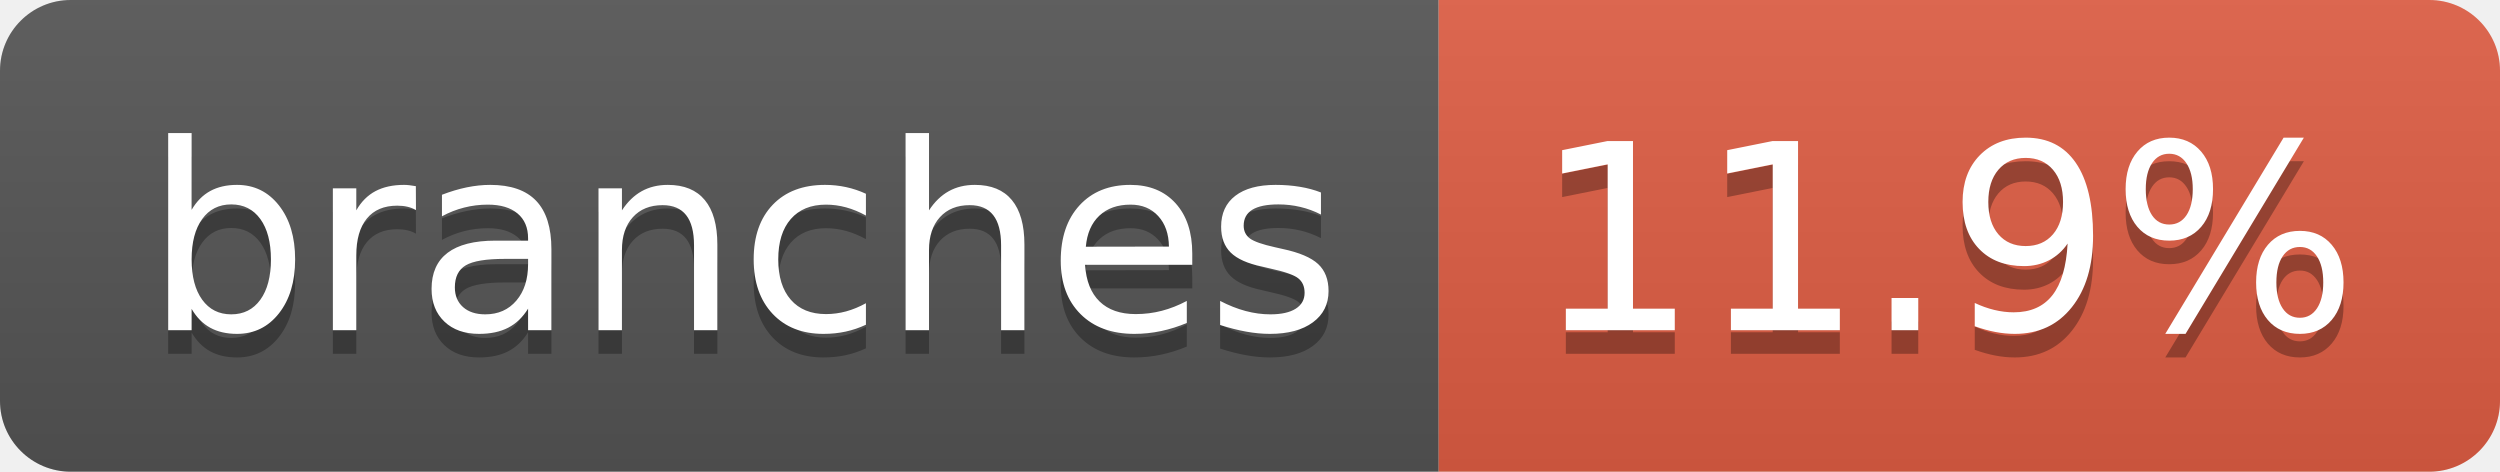
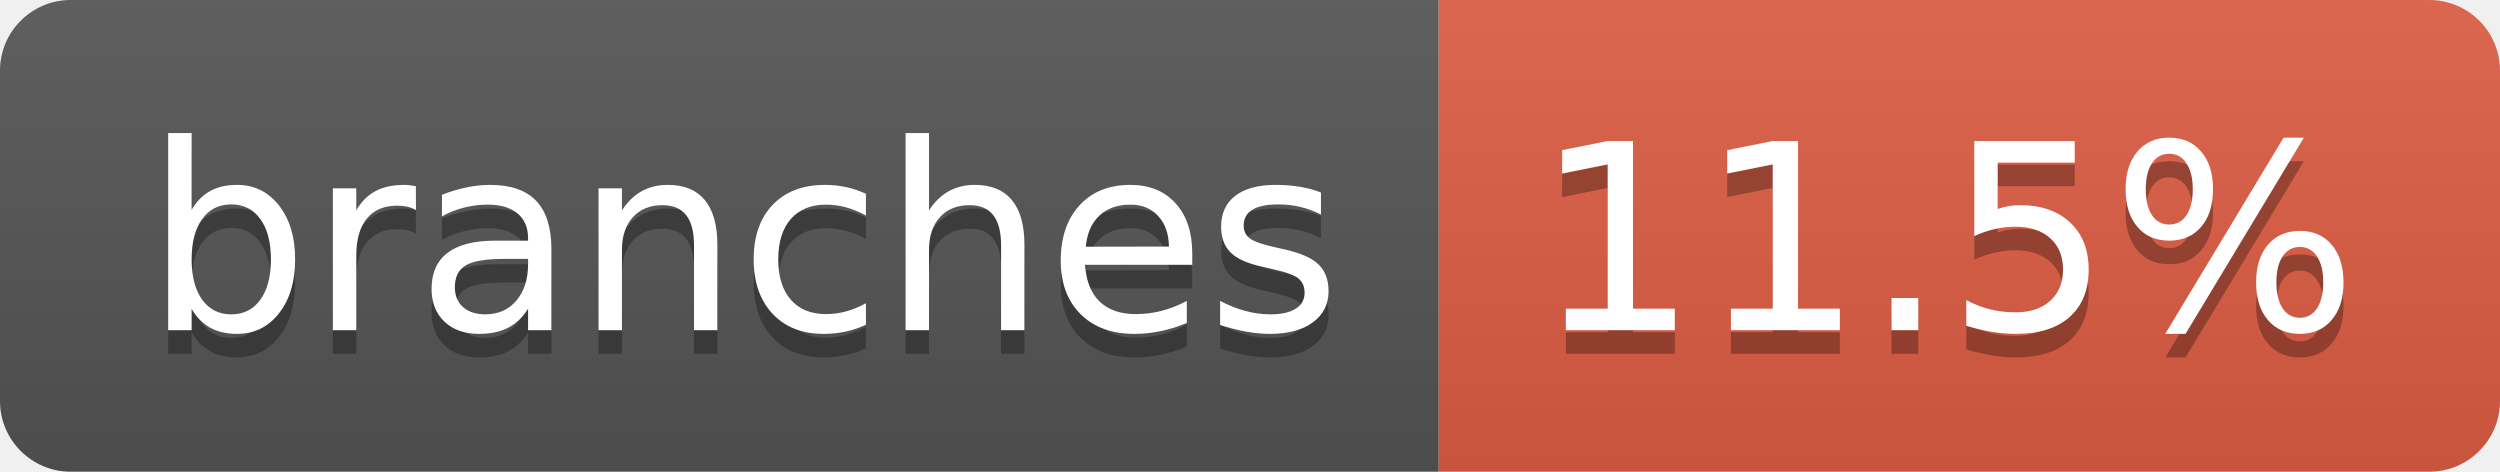
- <svg xmlns="http://www.w3.org/2000/svg" width="106" height="20" role="img" aria-label="branches: 11.9%">
+ <svg xmlns="http://www.w3.org/2000/svg" width="106" height="20" role="img" aria-label="branches: 11.5%">
  <linearGradient id="s" x2="0" y2="100%">
    <stop offset="0" stop-color="#bbb" stop-opacity=".1" />
    <stop offset="1" stop-opacity=".1" />
  </linearGradient>
  <clipPath id="r">
    <rect width="106" height="20" rx="3" fill="#fff" />
  </clipPath>
  <g clip-path="url(#r)">
    <rect width="61" height="20" fill="#555" />
    <rect x="61" width="45" height="20" fill="#e05d44" />
    <rect width="106" height="20" fill="url(#s)" />
  </g>
  <g fill="#fff" text-anchor="middle" font-family="Verdana,Geneva,DejaVu Sans,sans-serif" text-rendering="geometricPrecision" font-size="110">
    <text aria-hidden="true" x="315" y="150" fill="#010101" fill-opacity=".3" transform="scale(.1)" textLength="507">branches</text>
    <text x="315" y="140" transform="scale(.1)" fill="#fff" textLength="507">branches</text>
-     <text aria-hidden="true" x="825" y="150" fill="#010101" fill-opacity=".3" transform="scale(.1)" textLength="350">11.9%</text>
-     <text x="825" y="140" transform="scale(.1)" fill="#fff" textLength="350">11.9%</text>
+     <text aria-hidden="true" x="825" y="150" fill="#010101" fill-opacity=".3" transform="scale(.1)" textLength="350">11.5%</text>
+     <text x="825" y="140" transform="scale(.1)" fill="#fff" textLength="350">11.5%</text>
  </g>
</svg>
